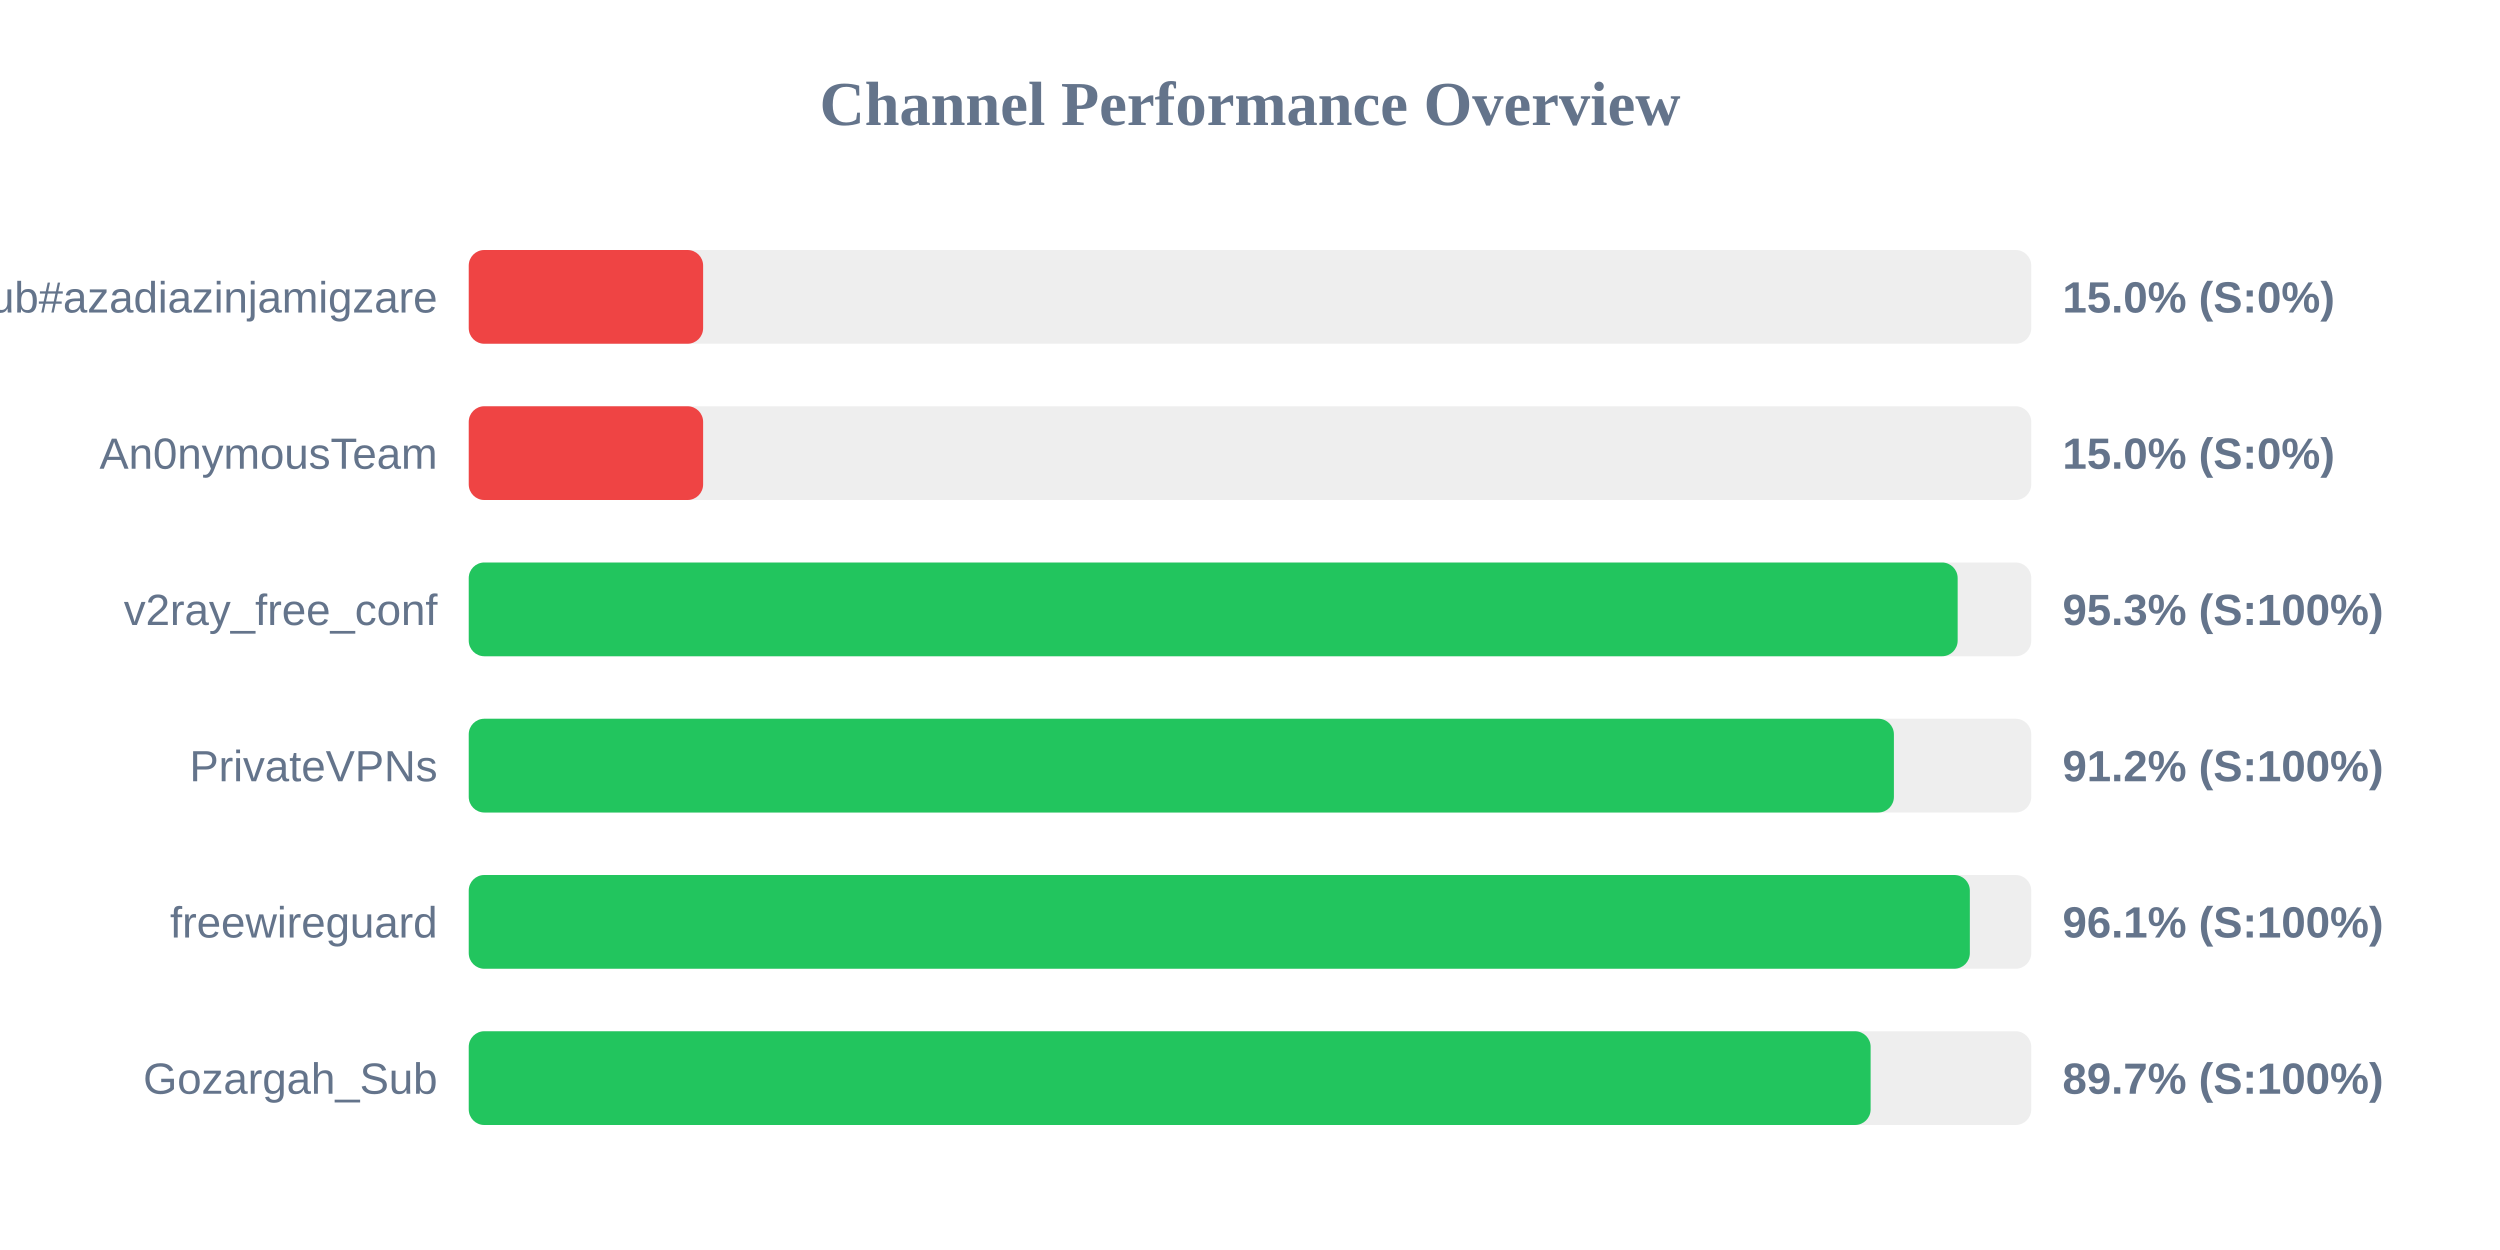
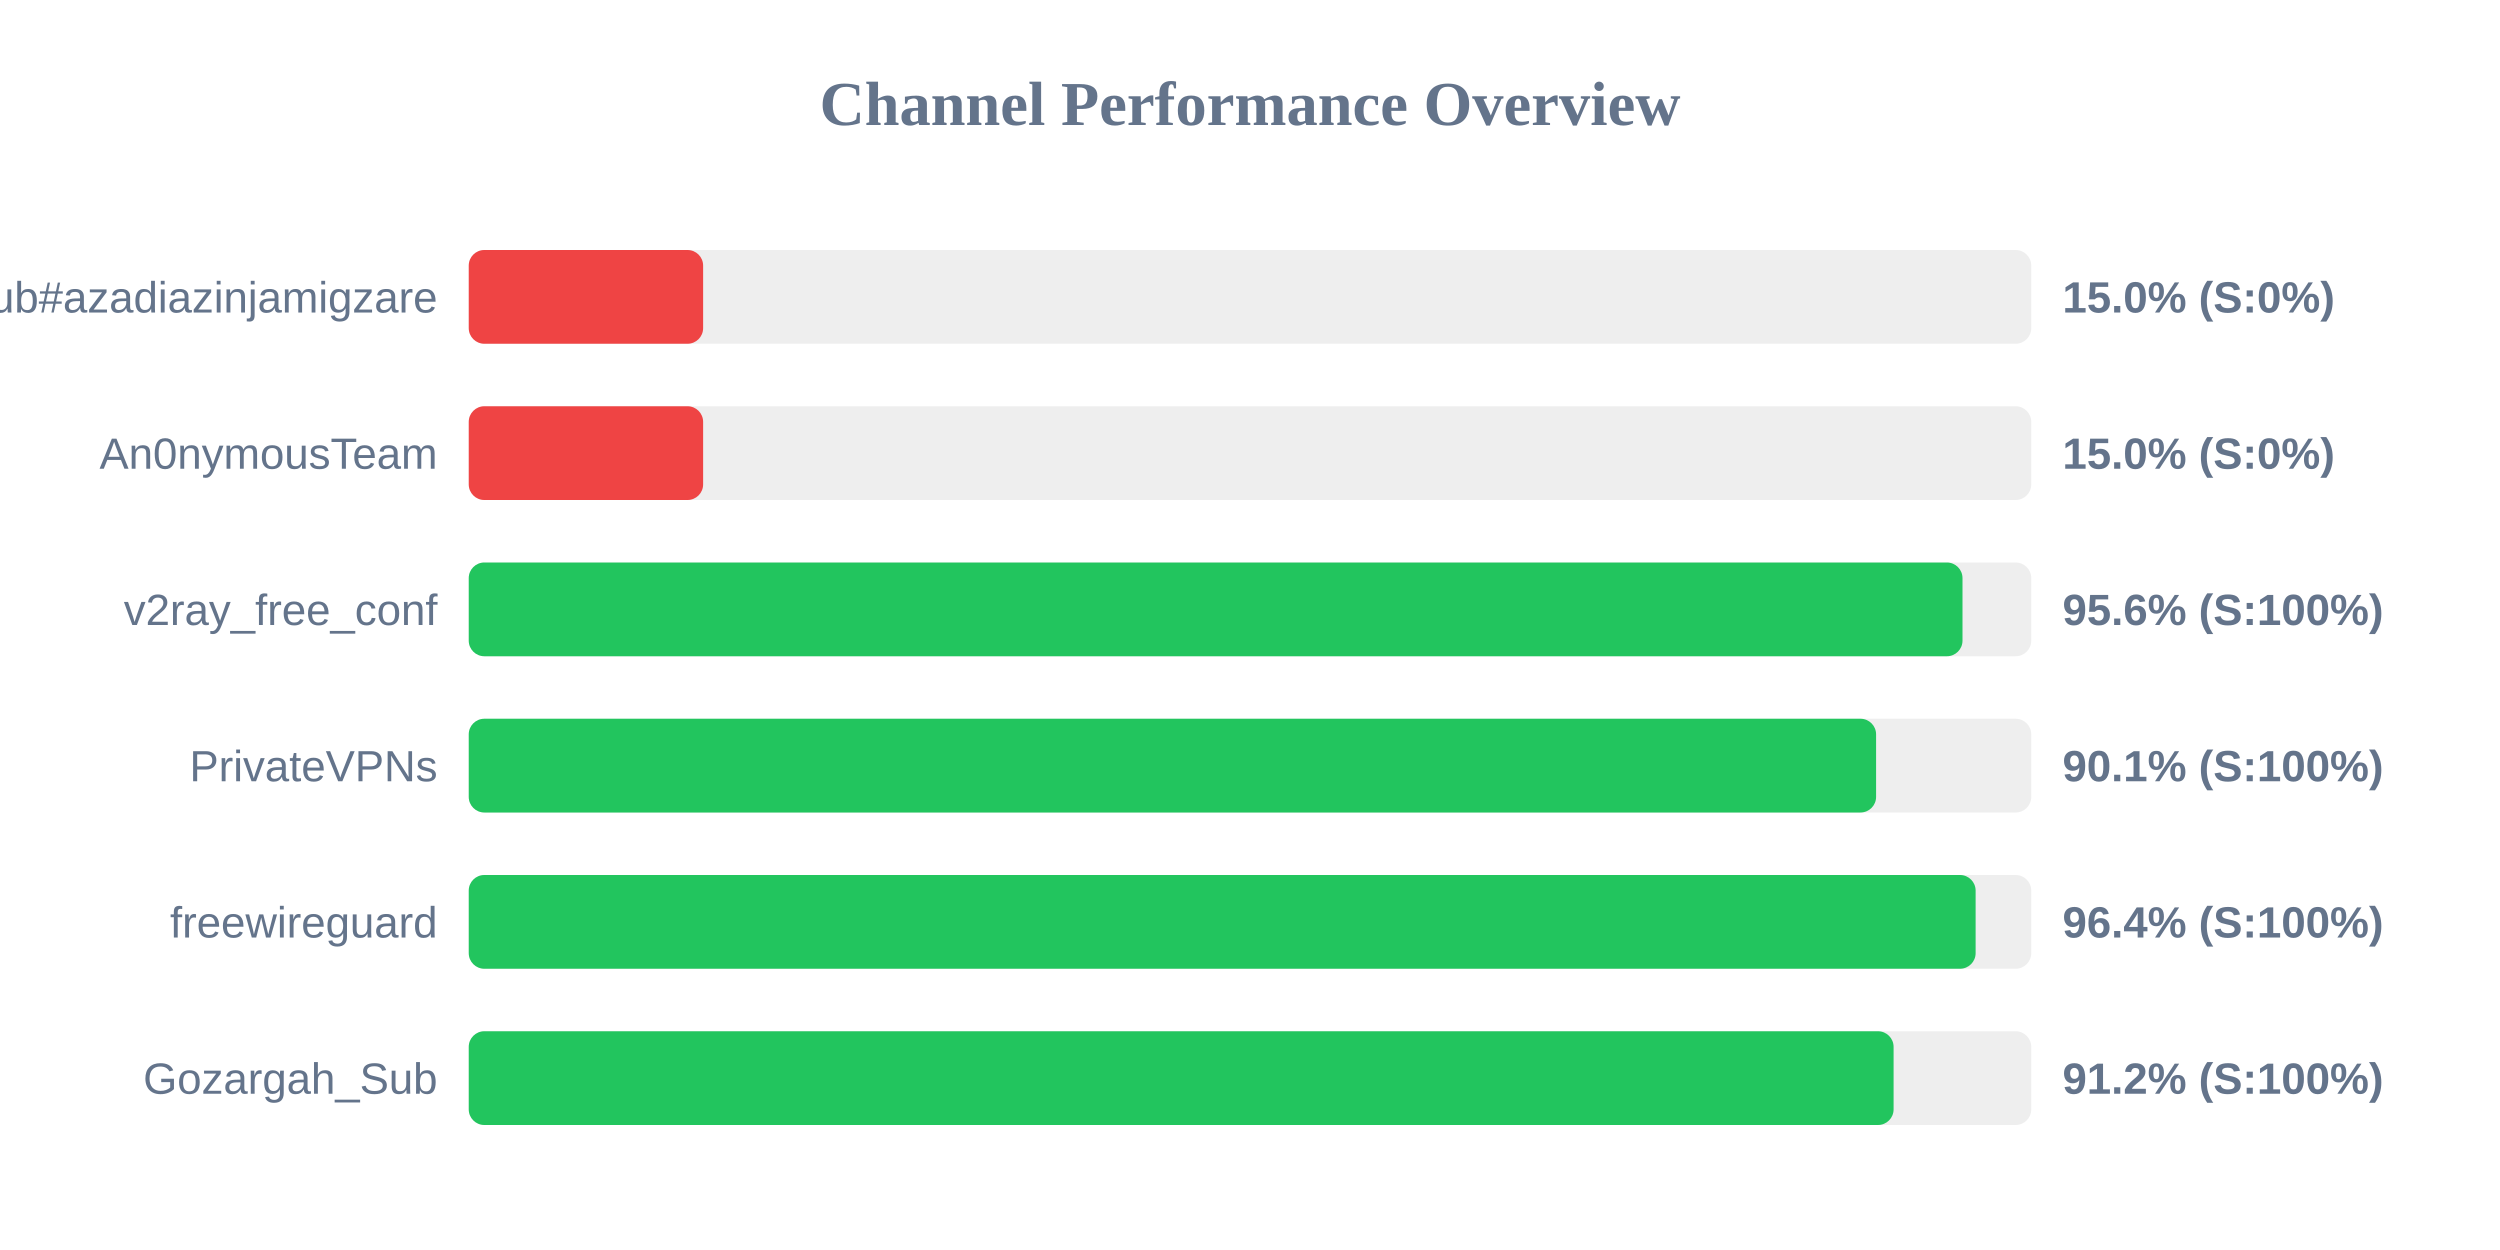
<svg xmlns="http://www.w3.org/2000/svg" width="800" height="400" version="1.1">
  <style>
        .row { font: 14px Arial; fill: #64748b; }
        .score { font: bold 14px Arial; fill: #64748b; }
    </style>
  <text x="400" y="40" text-anchor="middle" font-size="20px" font-weight="bold" fill="#64748b">Channel Performance Overview</text>
  <rect x="150" y="80" width="500" height="30" fill="#eee" rx="5" />
  <rect x="150" y="80" width="75.0" height="30" fill="#ef4444" rx="5" />
  <text x="140" y="100" text-anchor="end" class="row">Sub#azadiazinjamigzare</text>
  <text x="660" y="100" text-anchor="start" class="score">15.0% (S:0%)</text>
  <rect x="150" y="130" width="500" height="30" fill="#eee" rx="5" />
  <rect x="150" y="130" width="75.0" height="30" fill="#ef4444" rx="5" />
  <text x="140" y="150" text-anchor="end" class="row">An0nymousTeam</text>
  <text x="660" y="150" text-anchor="start" class="score">15.0% (S:0%)</text>
  <rect x="150" y="180" width="500" height="30" fill="#eee" rx="5" />
-   <rect x="150" y="180" width="476.45" height="30" fill="#22c55e" rx="5" />
+   <rect x="150" y="180" width="478.0" height="30" fill="#22c55e" rx="5" />
  <text x="140" y="200" text-anchor="end" class="row">v2ray_free_conf</text>
-   <text x="660" y="200" text-anchor="start" class="score">95.3% (S:100%)</text>
+   <text x="660" y="200" text-anchor="start" class="score">95.6% (S:100%)</text>
  <rect x="150" y="230" width="500" height="30" fill="#eee" rx="5" />
-   <rect x="150" y="230" width="456.05" height="30" fill="#22c55e" rx="5" />
+   <rect x="150" y="230" width="450.35" height="30" fill="#22c55e" rx="5" />
  <text x="140" y="250" text-anchor="end" class="row">PrivateVPNs</text>
-   <text x="660" y="250" text-anchor="start" class="score">91.2% (S:100%)</text>
+   <text x="660" y="250" text-anchor="start" class="score">90.1% (S:100%)</text>
  <rect x="150" y="280" width="500" height="30" fill="#eee" rx="5" />
-   <rect x="150" y="280" width="480.35" height="30" fill="#22c55e" rx="5" />
+   <rect x="150" y="280" width="482.2" height="30" fill="#22c55e" rx="5" />
  <text x="140" y="300" text-anchor="end" class="row">freewireguard</text>
-   <text x="660" y="300" text-anchor="start" class="score">96.1% (S:100%)</text>
+   <text x="660" y="300" text-anchor="start" class="score">96.4% (S:100%)</text>
  <rect x="150" y="330" width="500" height="30" fill="#eee" rx="5" />
-   <rect x="150" y="330" width="448.6" height="30" fill="#22c55e" rx="5" />
+   <rect x="150" y="330" width="455.95" height="30" fill="#22c55e" rx="5" />
  <text x="140" y="350" text-anchor="end" class="row">Gozargah_Sub</text>
-   <text x="660" y="350" text-anchor="start" class="score">89.7% (S:100%)</text>
+   <text x="660" y="350" text-anchor="start" class="score">91.2% (S:100%)</text>
</svg>
